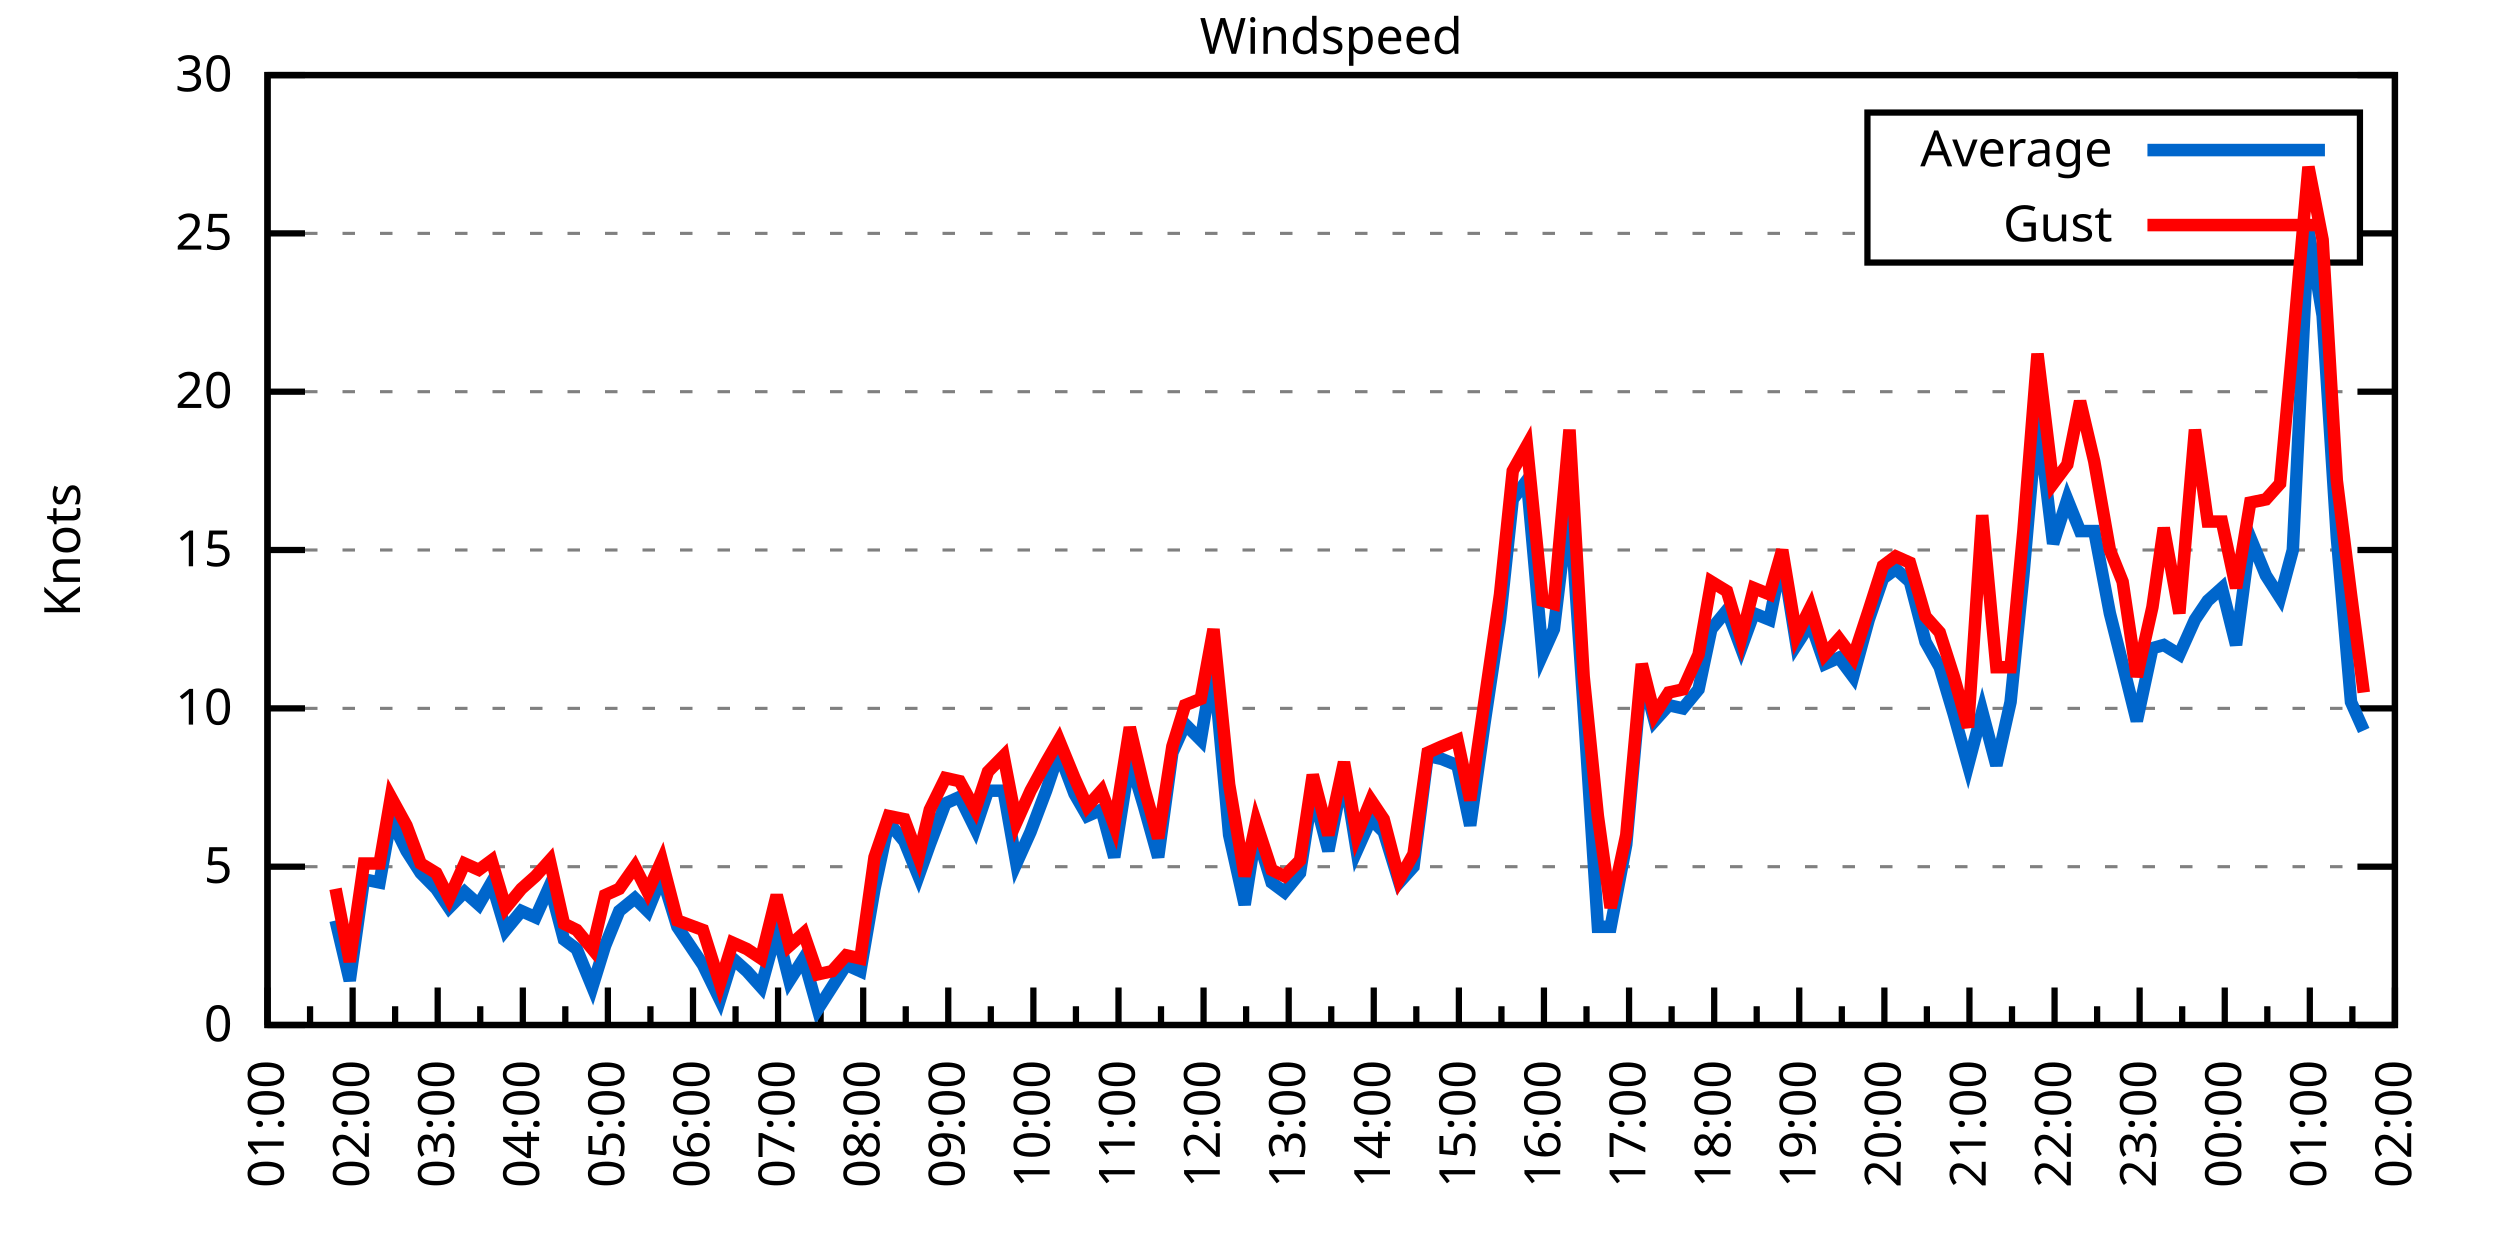
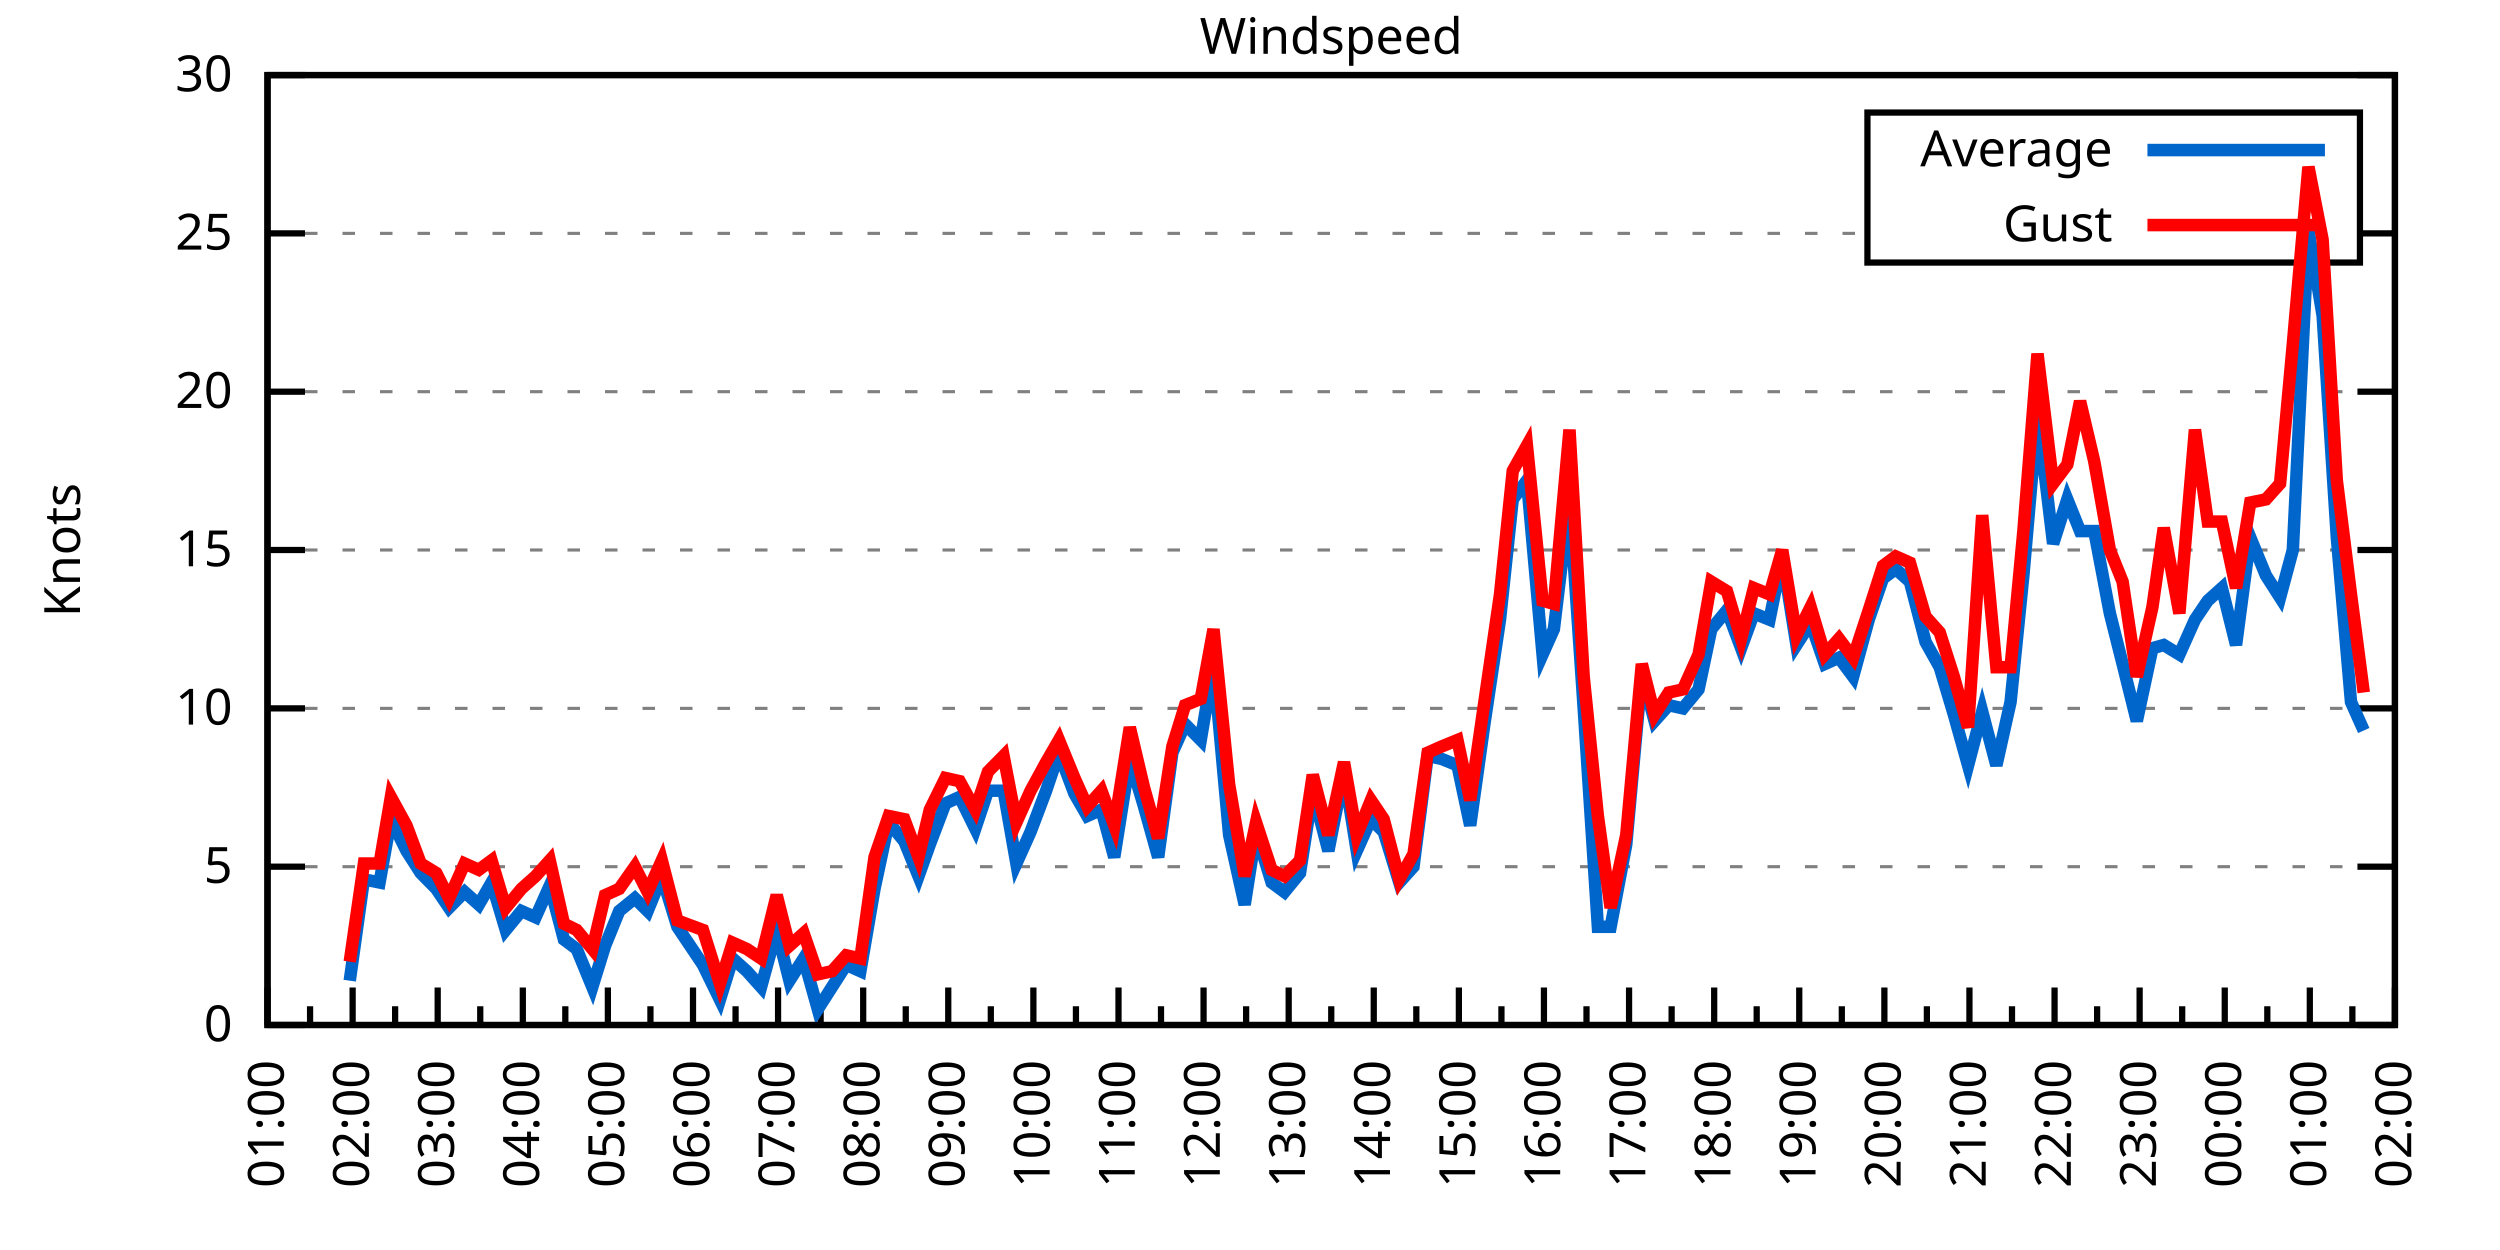
<svg xmlns="http://www.w3.org/2000/svg" xmlns:xlink="http://www.w3.org/1999/xlink" width="400" height="200" viewBox="0 0 400 200">
  <g id="gnuplot_canvas">
    <rect x="0" y="0" width="400" height="200" fill="none" />
    <defs>
      <circle id="gpDot" r="0.5" stroke-width="0.5" stroke="currentColor" />
      <path id="gpPt0" stroke-width="0.333" stroke="currentColor" d="M-1,0 h2 M0,-1 v2" />
      <path id="gpPt1" stroke-width="0.333" stroke="currentColor" d="M-1,-1 L1,1 M1,-1 L-1,1" />
      <path id="gpPt2" stroke-width="0.333" stroke="currentColor" d="M-1,0 L1,0 M0,-1 L0,1 M-1,-1 L1,1 M-1,1 L1,-1" />
      <rect id="gpPt3" stroke-width="0.333" stroke="currentColor" x="-1" y="-1" width="2" height="2" />
      <rect id="gpPt4" stroke-width="0.333" stroke="currentColor" fill="currentColor" x="-1" y="-1" width="2" height="2" />
      <circle id="gpPt5" stroke-width="0.333" stroke="currentColor" cx="0" cy="0" r="1" />
      <use xlink:href="#gpPt5" id="gpPt6" fill="currentColor" stroke="none" />
      <path id="gpPt7" stroke-width="0.333" stroke="currentColor" d="M0,-1.33 L-1.33,0.67 L1.33,0.67 z" />
      <use xlink:href="#gpPt7" id="gpPt8" fill="currentColor" stroke="none" />
      <use xlink:href="#gpPt7" id="gpPt9" stroke="currentColor" transform="rotate(180)" />
      <use xlink:href="#gpPt9" id="gpPt10" fill="currentColor" stroke="none" />
      <use xlink:href="#gpPt3" id="gpPt11" stroke="currentColor" transform="rotate(45)" />
      <use xlink:href="#gpPt11" id="gpPt12" fill="currentColor" stroke="none" />
      <path id="gpPt13" stroke-width="0.333" stroke="currentColor" d="M0,1.330 L1.265,0.411 L0.782,-1.067 L-0.782,-1.076 L-1.265,0.411 z" />
      <use xlink:href="#gpPt13" id="gpPt14" fill="currentColor" stroke="none" />
      <filter id="textbox" filterUnits="objectBoundingBox" x="0" y="0" height="1" width="1">
        <feFlood flood-color="white" flood-opacity="1" result="bgnd" />
        <feComposite in="SourceGraphic" in2="bgnd" operator="atop" />
      </filter>
      <filter id="greybox" filterUnits="objectBoundingBox" x="0" y="0" height="1" width="1">
        <feFlood flood-color="lightgrey" flood-opacity="1" result="grey" />
        <feComposite in="SourceGraphic" in2="grey" operator="atop" />
      </filter>
    </defs>
    <g fill="none" color="white" stroke="currentColor" stroke-width="1.00" stroke-linecap="butt" stroke-linejoin="miter">
</g>
    <g fill="none" color="black" stroke="currentColor" stroke-width="1.00" stroke-linecap="butt" stroke-linejoin="miter">
      <g stroke="none" shape-rendering="crispEdges">
        <polygon fill="rgb(255, 255, 255)" points="42.80,164.00 383.18,164.00 383.18,12.02 42.80,12.02 " />
      </g>
    </g>
    <g fill="none" color="black" stroke="currentColor" stroke-width="1.00" stroke-linecap="butt" stroke-linejoin="miter">
</g>
    <g fill="none" color="black" stroke="black" stroke-width="0.50" stroke-linecap="butt" stroke-linejoin="miter">
</g>
    <g fill="none" color="gray" stroke="currentColor" stroke-width="0.50" stroke-linecap="butt" stroke-linejoin="miter">
      <path stroke="gray" stroke-dasharray="2,4" class="gridline" d="M42.80,164.00 L383.19,164.00  " />
    </g>
    <g fill="none" color="gray" stroke="gray" stroke-width="1.00" stroke-linecap="butt" stroke-linejoin="miter">
</g>
    <g fill="none" color="black" stroke="currentColor" stroke-width="1.00" stroke-linecap="butt" stroke-linejoin="miter">
      <path stroke="black" d="M42.80,164.00 L48.80,164.00 M383.19,164.00 L377.19,164.00  " />
      <g transform="translate(37.20,166.60)" stroke="none" fill="black" font-family="Sans" font-size="8.00" text-anchor="end">
        <text>
          <tspan font-family="Sans"> 0</tspan>
        </text>
      </g>
    </g>
    <g fill="none" color="black" stroke="currentColor" stroke-width="1.00" stroke-linecap="butt" stroke-linejoin="miter">
</g>
    <g fill="none" color="black" stroke="black" stroke-width="0.50" stroke-linecap="butt" stroke-linejoin="miter">
</g>
    <g fill="none" color="gray" stroke="currentColor" stroke-width="0.50" stroke-linecap="butt" stroke-linejoin="miter">
      <path stroke="gray" stroke-dasharray="2,4" class="gridline" d="M42.80,138.67 L383.19,138.67  " />
    </g>
    <g fill="none" color="gray" stroke="gray" stroke-width="1.00" stroke-linecap="butt" stroke-linejoin="miter">
</g>
    <g fill="none" color="black" stroke="currentColor" stroke-width="1.00" stroke-linecap="butt" stroke-linejoin="miter">
      <path stroke="black" d="M42.80,138.67 L48.80,138.67 M383.19,138.67 L377.19,138.67  " />
      <g transform="translate(37.20,141.27)" stroke="none" fill="black" font-family="Sans" font-size="8.00" text-anchor="end">
        <text>
          <tspan font-family="Sans"> 5</tspan>
        </text>
      </g>
    </g>
    <g fill="none" color="black" stroke="currentColor" stroke-width="1.00" stroke-linecap="butt" stroke-linejoin="miter">
</g>
    <g fill="none" color="black" stroke="black" stroke-width="0.50" stroke-linecap="butt" stroke-linejoin="miter">
</g>
    <g fill="none" color="gray" stroke="currentColor" stroke-width="0.50" stroke-linecap="butt" stroke-linejoin="miter">
      <path stroke="gray" stroke-dasharray="2,4" class="gridline" d="M42.80,113.34 L383.19,113.34  " />
    </g>
    <g fill="none" color="gray" stroke="gray" stroke-width="1.00" stroke-linecap="butt" stroke-linejoin="miter">
</g>
    <g fill="none" color="black" stroke="currentColor" stroke-width="1.00" stroke-linecap="butt" stroke-linejoin="miter">
      <path stroke="black" d="M42.80,113.34 L48.80,113.34 M383.19,113.34 L377.19,113.34  " />
      <g transform="translate(37.20,115.94)" stroke="none" fill="black" font-family="Sans" font-size="8.00" text-anchor="end">
        <text>
          <tspan font-family="Sans"> 10</tspan>
        </text>
      </g>
    </g>
    <g fill="none" color="black" stroke="currentColor" stroke-width="1.00" stroke-linecap="butt" stroke-linejoin="miter">
</g>
    <g fill="none" color="black" stroke="black" stroke-width="0.50" stroke-linecap="butt" stroke-linejoin="miter">
</g>
    <g fill="none" color="gray" stroke="currentColor" stroke-width="0.50" stroke-linecap="butt" stroke-linejoin="miter">
      <path stroke="gray" stroke-dasharray="2,4" class="gridline" d="M42.80,88.00 L383.19,88.00  " />
    </g>
    <g fill="none" color="gray" stroke="gray" stroke-width="1.00" stroke-linecap="butt" stroke-linejoin="miter">
</g>
    <g fill="none" color="black" stroke="currentColor" stroke-width="1.00" stroke-linecap="butt" stroke-linejoin="miter">
      <path stroke="black" d="M42.80,88.00 L48.80,88.00 M383.19,88.00 L377.19,88.00  " />
      <g transform="translate(37.20,90.60)" stroke="none" fill="black" font-family="Sans" font-size="8.00" text-anchor="end">
        <text>
          <tspan font-family="Sans"> 15</tspan>
        </text>
      </g>
    </g>
    <g fill="none" color="black" stroke="currentColor" stroke-width="1.00" stroke-linecap="butt" stroke-linejoin="miter">
</g>
    <g fill="none" color="black" stroke="black" stroke-width="0.50" stroke-linecap="butt" stroke-linejoin="miter">
</g>
    <g fill="none" color="gray" stroke="currentColor" stroke-width="0.50" stroke-linecap="butt" stroke-linejoin="miter">
      <path stroke="gray" stroke-dasharray="2,4" class="gridline" d="M42.80,62.67 L383.19,62.67  " />
    </g>
    <g fill="none" color="gray" stroke="gray" stroke-width="1.00" stroke-linecap="butt" stroke-linejoin="miter">
</g>
    <g fill="none" color="black" stroke="currentColor" stroke-width="1.00" stroke-linecap="butt" stroke-linejoin="miter">
      <path stroke="black" d="M42.80,62.67 L48.80,62.67 M383.19,62.67 L377.19,62.67  " />
      <g transform="translate(37.20,65.27)" stroke="none" fill="black" font-family="Sans" font-size="8.00" text-anchor="end">
        <text>
          <tspan font-family="Sans"> 20</tspan>
        </text>
      </g>
    </g>
    <g fill="none" color="black" stroke="currentColor" stroke-width="1.00" stroke-linecap="butt" stroke-linejoin="miter">
</g>
    <g fill="none" color="black" stroke="black" stroke-width="0.50" stroke-linecap="butt" stroke-linejoin="miter">
</g>
    <g fill="none" color="gray" stroke="currentColor" stroke-width="0.50" stroke-linecap="butt" stroke-linejoin="miter">
      <path stroke="gray" stroke-dasharray="2,4" class="gridline" d="M42.80,37.34 L298.79,37.34 M377.59,37.34 L383.19,37.34  " />
    </g>
    <g fill="none" color="gray" stroke="gray" stroke-width="1.00" stroke-linecap="butt" stroke-linejoin="miter">
</g>
    <g fill="none" color="black" stroke="currentColor" stroke-width="1.00" stroke-linecap="butt" stroke-linejoin="miter">
      <path stroke="black" d="M42.80,37.34 L48.80,37.34 M383.19,37.34 L377.19,37.34  " />
      <g transform="translate(37.20,39.94)" stroke="none" fill="black" font-family="Sans" font-size="8.00" text-anchor="end">
        <text>
          <tspan font-family="Sans"> 25</tspan>
        </text>
      </g>
    </g>
    <g fill="none" color="black" stroke="currentColor" stroke-width="1.00" stroke-linecap="butt" stroke-linejoin="miter">
</g>
    <g fill="none" color="black" stroke="black" stroke-width="0.50" stroke-linecap="butt" stroke-linejoin="miter">
</g>
    <g fill="none" color="gray" stroke="currentColor" stroke-width="0.50" stroke-linecap="butt" stroke-linejoin="miter">
      <path stroke="gray" stroke-dasharray="2,4" class="gridline" d="M42.80,12.01 L383.19,12.01  " />
    </g>
    <g fill="none" color="gray" stroke="gray" stroke-width="1.00" stroke-linecap="butt" stroke-linejoin="miter">
</g>
    <g fill="none" color="black" stroke="currentColor" stroke-width="1.00" stroke-linecap="butt" stroke-linejoin="miter">
      <path stroke="black" d="M42.80,12.01 L48.80,12.01 M383.19,12.01 L377.19,12.01  " />
      <g transform="translate(37.20,14.61)" stroke="none" fill="black" font-family="Sans" font-size="8.00" text-anchor="end">
        <text>
          <tspan font-family="Sans"> 30</tspan>
        </text>
      </g>
    </g>
    <g fill="none" color="black" stroke="currentColor" stroke-width="1.00" stroke-linecap="butt" stroke-linejoin="miter">
      <path stroke="black" d="M42.80,164.00 L42.80,158.00  " />
      <g transform="translate(45.40,169.60) rotate(270)" stroke="none" fill="black" font-family="Sans" font-size="8.00" text-anchor="end">
        <text>
          <tspan font-family="Sans">01:00</tspan>
        </text>
      </g>
    </g>
    <g fill="none" color="black" stroke="currentColor" stroke-width="1.00" stroke-linecap="butt" stroke-linejoin="miter">
      <path stroke="black" d="M49.61,164.00 L49.61,161.00 M56.42,164.00 L56.42,158.00  " />
      <g transform="translate(59.02,169.60) rotate(270)" stroke="none" fill="black" font-family="Sans" font-size="8.00" text-anchor="end">
        <text>
          <tspan font-family="Sans">02:00</tspan>
        </text>
      </g>
    </g>
    <g fill="none" color="black" stroke="currentColor" stroke-width="1.00" stroke-linecap="butt" stroke-linejoin="miter">
      <path stroke="black" d="M63.22,164.00 L63.22,161.00 M70.03,164.00 L70.03,158.00  " />
      <g transform="translate(72.63,169.60) rotate(270)" stroke="none" fill="black" font-family="Sans" font-size="8.00" text-anchor="end">
        <text>
          <tspan font-family="Sans">03:00</tspan>
        </text>
      </g>
    </g>
    <g fill="none" color="black" stroke="currentColor" stroke-width="1.00" stroke-linecap="butt" stroke-linejoin="miter">
      <path stroke="black" d="M76.84,164.00 L76.84,161.00 M83.65,164.00 L83.65,158.00  " />
      <g transform="translate(86.25,169.60) rotate(270)" stroke="none" fill="black" font-family="Sans" font-size="8.00" text-anchor="end">
        <text>
          <tspan font-family="Sans">04:00</tspan>
        </text>
      </g>
    </g>
    <g fill="none" color="black" stroke="currentColor" stroke-width="1.00" stroke-linecap="butt" stroke-linejoin="miter">
      <path stroke="black" d="M90.45,164.00 L90.45,161.00 M97.26,164.00 L97.26,158.00  " />
      <g transform="translate(99.86,169.60) rotate(270)" stroke="none" fill="black" font-family="Sans" font-size="8.00" text-anchor="end">
        <text>
          <tspan font-family="Sans">05:00</tspan>
        </text>
      </g>
    </g>
    <g fill="none" color="black" stroke="currentColor" stroke-width="1.00" stroke-linecap="butt" stroke-linejoin="miter">
      <path stroke="black" d="M104.07,164.00 L104.07,161.00 M110.88,164.00 L110.88,158.00  " />
      <g transform="translate(113.48,169.60) rotate(270)" stroke="none" fill="black" font-family="Sans" font-size="8.00" text-anchor="end">
        <text>
          <tspan font-family="Sans">06:00</tspan>
        </text>
      </g>
    </g>
    <g fill="none" color="black" stroke="currentColor" stroke-width="1.00" stroke-linecap="butt" stroke-linejoin="miter">
      <path stroke="black" d="M117.69,164.00 L117.69,161.00 M124.49,164.00 L124.49,158.00  " />
      <g transform="translate(127.09,169.60) rotate(270)" stroke="none" fill="black" font-family="Sans" font-size="8.00" text-anchor="end">
        <text>
          <tspan font-family="Sans">07:00</tspan>
        </text>
      </g>
    </g>
    <g fill="none" color="black" stroke="currentColor" stroke-width="1.00" stroke-linecap="butt" stroke-linejoin="miter">
      <path stroke="black" d="M131.30,164.00 L131.30,161.00 M138.11,164.00 L138.11,158.00  " />
      <g transform="translate(140.71,169.60) rotate(270)" stroke="none" fill="black" font-family="Sans" font-size="8.00" text-anchor="end">
        <text>
          <tspan font-family="Sans">08:00</tspan>
        </text>
      </g>
    </g>
    <g fill="none" color="black" stroke="currentColor" stroke-width="1.00" stroke-linecap="butt" stroke-linejoin="miter">
      <path stroke="black" d="M144.92,164.00 L144.92,161.00 M151.72,164.00 L151.72,158.00  " />
      <g transform="translate(154.32,169.60) rotate(270)" stroke="none" fill="black" font-family="Sans" font-size="8.00" text-anchor="end">
        <text>
          <tspan font-family="Sans">09:00</tspan>
        </text>
      </g>
    </g>
    <g fill="none" color="black" stroke="currentColor" stroke-width="1.00" stroke-linecap="butt" stroke-linejoin="miter">
      <path stroke="black" d="M158.53,164.00 L158.53,161.00 M165.34,164.00 L165.34,158.00  " />
      <g transform="translate(167.94,169.60) rotate(270)" stroke="none" fill="black" font-family="Sans" font-size="8.00" text-anchor="end">
        <text>
          <tspan font-family="Sans">10:00</tspan>
        </text>
      </g>
    </g>
    <g fill="none" color="black" stroke="currentColor" stroke-width="1.00" stroke-linecap="butt" stroke-linejoin="miter">
      <path stroke="black" d="M172.15,164.00 L172.15,161.00 M178.96,164.00 L178.96,158.00  " />
      <g transform="translate(181.56,169.60) rotate(270)" stroke="none" fill="black" font-family="Sans" font-size="8.00" text-anchor="end">
        <text>
          <tspan font-family="Sans">11:00</tspan>
        </text>
      </g>
    </g>
    <g fill="none" color="black" stroke="currentColor" stroke-width="1.00" stroke-linecap="butt" stroke-linejoin="miter">
      <path stroke="black" d="M185.76,164.00 L185.76,161.00 M192.57,164.00 L192.57,158.00  " />
      <g transform="translate(195.17,169.60) rotate(270)" stroke="none" fill="black" font-family="Sans" font-size="8.00" text-anchor="end">
        <text>
          <tspan font-family="Sans">12:00</tspan>
        </text>
      </g>
    </g>
    <g fill="none" color="black" stroke="currentColor" stroke-width="1.00" stroke-linecap="butt" stroke-linejoin="miter">
      <path stroke="black" d="M199.38,164.00 L199.38,161.00 M206.19,164.00 L206.19,158.00  " />
      <g transform="translate(208.79,169.60) rotate(270)" stroke="none" fill="black" font-family="Sans" font-size="8.00" text-anchor="end">
        <text>
          <tspan font-family="Sans">13:00</tspan>
        </text>
      </g>
    </g>
    <g fill="none" color="black" stroke="currentColor" stroke-width="1.00" stroke-linecap="butt" stroke-linejoin="miter">
      <path stroke="black" d="M213.00,164.00 L213.00,161.00 M219.80,164.00 L219.80,158.00  " />
      <g transform="translate(222.40,169.60) rotate(270)" stroke="none" fill="black" font-family="Sans" font-size="8.00" text-anchor="end">
        <text>
          <tspan font-family="Sans">14:00</tspan>
        </text>
      </g>
    </g>
    <g fill="none" color="black" stroke="currentColor" stroke-width="1.00" stroke-linecap="butt" stroke-linejoin="miter">
      <path stroke="black" d="M226.61,164.00 L226.61,161.00 M233.42,164.00 L233.42,158.00  " />
      <g transform="translate(236.02,169.60) rotate(270)" stroke="none" fill="black" font-family="Sans" font-size="8.00" text-anchor="end">
        <text>
          <tspan font-family="Sans">15:00</tspan>
        </text>
      </g>
    </g>
    <g fill="none" color="black" stroke="currentColor" stroke-width="1.00" stroke-linecap="butt" stroke-linejoin="miter">
      <path stroke="black" d="M240.23,164.00 L240.23,161.00 M247.03,164.00 L247.03,158.00  " />
      <g transform="translate(249.63,169.60) rotate(270)" stroke="none" fill="black" font-family="Sans" font-size="8.00" text-anchor="end">
        <text>
          <tspan font-family="Sans">16:00</tspan>
        </text>
      </g>
    </g>
    <g fill="none" color="black" stroke="currentColor" stroke-width="1.00" stroke-linecap="butt" stroke-linejoin="miter">
      <path stroke="black" d="M253.84,164.00 L253.84,161.00 M260.65,164.00 L260.65,158.00  " />
      <g transform="translate(263.25,169.60) rotate(270)" stroke="none" fill="black" font-family="Sans" font-size="8.00" text-anchor="end">
        <text>
          <tspan font-family="Sans">17:00</tspan>
        </text>
      </g>
    </g>
    <g fill="none" color="black" stroke="currentColor" stroke-width="1.00" stroke-linecap="butt" stroke-linejoin="miter">
      <path stroke="black" d="M267.46,164.00 L267.46,161.00 M274.27,164.00 L274.27,158.00  " />
      <g transform="translate(276.87,169.60) rotate(270)" stroke="none" fill="black" font-family="Sans" font-size="8.00" text-anchor="end">
        <text>
          <tspan font-family="Sans">18:00</tspan>
        </text>
      </g>
    </g>
    <g fill="none" color="black" stroke="currentColor" stroke-width="1.00" stroke-linecap="butt" stroke-linejoin="miter">
      <path stroke="black" d="M281.07,164.00 L281.07,161.00 M287.88,164.00 L287.88,158.00  " />
      <g transform="translate(290.48,169.60) rotate(270)" stroke="none" fill="black" font-family="Sans" font-size="8.00" text-anchor="end">
        <text>
          <tspan font-family="Sans">19:00</tspan>
        </text>
      </g>
    </g>
    <g fill="none" color="black" stroke="currentColor" stroke-width="1.00" stroke-linecap="butt" stroke-linejoin="miter">
      <path stroke="black" d="M294.69,164.00 L294.69,161.00 M301.50,164.00 L301.50,158.00  " />
      <g transform="translate(304.10,169.60) rotate(270)" stroke="none" fill="black" font-family="Sans" font-size="8.00" text-anchor="end">
        <text>
          <tspan font-family="Sans">20:00</tspan>
        </text>
      </g>
    </g>
    <g fill="none" color="black" stroke="currentColor" stroke-width="1.00" stroke-linecap="butt" stroke-linejoin="miter">
      <path stroke="black" d="M308.30,164.00 L308.30,161.00 M315.11,164.00 L315.11,158.00  " />
      <g transform="translate(317.71,169.60) rotate(270)" stroke="none" fill="black" font-family="Sans" font-size="8.00" text-anchor="end">
        <text>
          <tspan font-family="Sans">21:00</tspan>
        </text>
      </g>
    </g>
    <g fill="none" color="black" stroke="currentColor" stroke-width="1.00" stroke-linecap="butt" stroke-linejoin="miter">
      <path stroke="black" d="M321.92,164.00 L321.92,161.00 M328.73,164.00 L328.73,158.00  " />
      <g transform="translate(331.33,169.60) rotate(270)" stroke="none" fill="black" font-family="Sans" font-size="8.00" text-anchor="end">
        <text>
          <tspan font-family="Sans">22:00</tspan>
        </text>
      </g>
    </g>
    <g fill="none" color="black" stroke="currentColor" stroke-width="1.00" stroke-linecap="butt" stroke-linejoin="miter">
      <path stroke="black" d="M335.54,164.00 L335.54,161.00 M342.34,164.00 L342.34,158.00  " />
      <g transform="translate(344.94,169.60) rotate(270)" stroke="none" fill="black" font-family="Sans" font-size="8.00" text-anchor="end">
        <text>
          <tspan font-family="Sans">23:00</tspan>
        </text>
      </g>
    </g>
    <g fill="none" color="black" stroke="currentColor" stroke-width="1.00" stroke-linecap="butt" stroke-linejoin="miter">
      <path stroke="black" d="M349.15,164.00 L349.15,161.00 M355.96,164.00 L355.96,158.00  " />
      <g transform="translate(358.56,169.60) rotate(270)" stroke="none" fill="black" font-family="Sans" font-size="8.00" text-anchor="end">
        <text>
          <tspan font-family="Sans">00:00</tspan>
        </text>
      </g>
    </g>
    <g fill="none" color="black" stroke="currentColor" stroke-width="1.00" stroke-linecap="butt" stroke-linejoin="miter">
      <path stroke="black" d="M362.77,164.00 L362.77,161.00 M369.57,164.00 L369.57,158.00  " />
      <g transform="translate(372.17,169.60) rotate(270)" stroke="none" fill="black" font-family="Sans" font-size="8.00" text-anchor="end">
        <text>
          <tspan font-family="Sans">01:00</tspan>
        </text>
      </g>
    </g>
    <g fill="none" color="black" stroke="currentColor" stroke-width="1.00" stroke-linecap="butt" stroke-linejoin="miter">
      <path stroke="black" d="M376.38,164.00 L376.38,161.00 M383.19,164.00 L383.19,158.00  " />
      <g transform="translate(385.79,169.60) rotate(270)" stroke="none" fill="black" font-family="Sans" font-size="8.00" text-anchor="end">
        <text>
          <tspan font-family="Sans">02:00</tspan>
        </text>
      </g>
    </g>
    <g fill="none" color="black" stroke="currentColor" stroke-width="1.00" stroke-linecap="butt" stroke-linejoin="miter">
</g>
    <g fill="none" color="black" stroke="currentColor" stroke-width="1.00" stroke-linecap="butt" stroke-linejoin="miter">
      <path stroke="black" d="M42.80,12.01 L42.80,164.00 L383.19,164.00 L383.19,12.01 L42.80,12.01 Z  " />
    </g>
    <g fill="none" color="black" stroke="currentColor" stroke-width="1.00" stroke-linecap="butt" stroke-linejoin="miter">
      <g transform="translate(12.80,88.01) rotate(270)" stroke="none" fill="black" font-family="Sans" font-size="8.00" text-anchor="middle">
        <text>
          <tspan font-family="Sans">Knots</tspan>
        </text>
      </g>
    </g>
    <g fill="none" color="black" stroke="currentColor" stroke-width="1.00" stroke-linecap="butt" stroke-linejoin="miter">
</g>
    <g fill="none" color="black" stroke="currentColor" stroke-width="1.00" stroke-linecap="butt" stroke-linejoin="miter">
      <path stroke="black" d="M298.79,42.01 L298.79,18.01 L377.59,18.01 L377.59,42.01 L298.79,42.01 Z  " />
    </g>
    <g id="Windspeed_plot_1">
      <g fill="none" color="white" stroke="black" stroke-width="2.00" stroke-linecap="butt" stroke-linejoin="miter">
</g>
      <g fill="none" color="black" stroke="currentColor" stroke-width="2.00" stroke-linecap="butt" stroke-linejoin="miter">
        <g transform="translate(337.99,26.61)" stroke="none" fill="black" font-family="Sans" font-size="8.00" text-anchor="end">
          <text>
            <tspan font-family="Sans">Average</tspan>
          </text>
        </g>
      </g>
      <g fill="none" color="black" stroke="currentColor" stroke-width="2.00" stroke-linecap="butt" stroke-linejoin="miter">
-         <path stroke="rgb(  0, 102, 204)" d="M343.59,24.01 L371.99,24.01 M53.69,147.28 L55.96,156.91 L58.23,140.69 L60.73,141.20 L62.54,131.07 L65.04,136.14   L67.31,139.68 L69.80,142.21 L71.85,145.25 L74.34,142.72 L76.61,144.75 L78.65,141.20 L80.92,148.80 L83.42,145.76   L85.69,146.77 L87.96,141.71 L90.23,150.32 L92.27,151.84 L94.77,157.92 L96.81,151.33 L99.08,145.76 L101.57,143.73   L103.62,145.76 L105.89,140.19 L108.38,148.29 L112.47,154.37 L115.19,159.95 L117.23,153.36 L119.50,155.39 L121.77,157.92   L124.27,148.80 L126.31,156.91 L128.58,153.36 L130.85,161.47 L133.12,157.92 L135.39,154.37 L137.66,155.39 L139.92,142.21   L142.19,131.58 L144.69,134.62 L146.96,140.19 L148.77,135.12 L151.27,128.54 L153.54,127.52 L156.04,132.59 L158.08,126.51   L160.57,126.51 L162.62,138.16 L164.89,133.10 L167.38,126.51 L169.43,120.43 L171.92,127.02 L173.96,130.56 L176.23,129.55   L178.28,137.15 L180.77,121.44 L183.04,129.04 L185.31,137.15 L187.58,120.43 L189.62,115.87 L192.12,118.40 L194.16,106.24   L196.66,133.60 L199.15,144.75 L200.97,133.10 L203.46,141.20 L205.51,142.72 L208.00,139.68 L210.04,126.51 L212.54,136.14   L215.04,123.47 L217.08,136.14 L219.35,131.07 L221.39,133.10 L223.89,141.20 L226.16,138.67 L228.43,120.94 L230.70,121.44   L233.19,122.46 L235.23,132.08 L237.50,115.87 L240.00,99.15 L242.04,79.90 L244.31,76.86 L246.81,104.72 L248.62,100.67   L251.12,79.90 L253.39,113.34 L255.66,148.29 L257.70,148.29 L260.20,135.12 L262.69,107.76 L264.73,115.36 L267.00,112.83   L269.27,113.34 L271.77,110.30 L273.81,100.67 L276.31,97.63 L278.58,103.71 L280.62,98.14 L283.12,99.15 L285.16,89.02   L287.43,103.20 L289.70,99.66 L291.97,106.24 L294.23,105.23 L296.50,108.27 L299.00,99.15 L301.27,92.56 L303.31,91.04   L305.58,93.07 L308.08,102.70 L310.35,106.75 L312.62,114.35 L314.89,122.46 L317.15,113.84 L319.42,122.46 L321.69,112.32   L323.74,92.06 L326.00,66.22 L328.50,86.99 L330.77,79.90 L332.81,84.97 L335.08,84.97 L337.58,98.14 L339.62,106.24   L341.89,115.36 L344.39,103.71 L346.20,103.20 L348.70,104.72 L351.19,99.15 L353.24,96.11 L355.50,94.08 L357.77,103.20   L360.04,85.98 L362.54,92.06 L364.81,95.60 L366.85,88.00 L369.35,36.84 L371.62,50.51 L373.89,85.98 L376.16,112.32   L378.20,116.88  " />
+         <path stroke="rgb(  0, 102, 204)" d="M343.59,24.01 L371.99,24.01 M55.96,156.91 L58.23,140.69 L60.73,141.20 L62.54,131.07 L65.04,136.14 L67.31,139.68   L69.80,142.21 L71.85,145.25 L74.34,142.72 L76.61,144.75 L78.65,141.20 L80.92,148.80 L83.42,145.76 L85.69,146.77   L87.96,141.71 L90.23,150.32 L92.27,151.84 L94.77,157.92 L96.81,151.33 L99.08,145.76 L101.57,143.73 L103.62,145.76   L105.89,140.19 L108.38,148.29 L112.47,154.37 L115.19,159.95 L117.23,153.36 L119.50,155.39 L121.77,157.92 L124.27,148.80   L126.31,156.91 L128.58,153.36 L130.85,161.47 L133.12,157.92 L135.39,154.37 L137.66,155.39 L139.92,142.21 L142.19,131.58   L144.69,134.62 L146.96,140.19 L148.77,135.12 L151.27,128.54 L153.54,127.52 L156.04,132.59 L158.08,126.51 L160.57,126.51   L162.62,138.16 L164.89,133.10 L167.38,126.51 L169.43,120.43 L171.92,127.02 L173.96,130.56 L176.23,129.55 L178.28,137.15   L180.77,121.44 L183.04,129.04 L185.31,137.15 L187.58,120.43 L189.62,115.87 L192.12,118.40 L194.16,106.24 L196.66,133.60   L199.15,144.75 L200.97,133.10 L203.46,141.20 L205.51,142.72 L208.00,139.68 L210.04,126.51 L212.54,136.14 L215.04,123.47   L217.08,136.14 L219.35,131.07 L221.39,133.10 L223.89,141.20 L226.16,138.67 L228.43,120.94 L230.70,121.44 L233.19,122.46   L235.23,132.08 L237.50,115.87 L240.00,99.15 L242.04,79.90 L244.31,76.86 L246.81,104.72 L248.62,100.67 L251.12,79.90   L253.39,113.34 L255.66,148.29 L257.70,148.29 L260.20,135.12 L262.69,107.76 L264.73,115.36 L267.00,112.83 L269.27,113.34   L271.77,110.30 L273.81,100.67 L276.31,97.63 L278.58,103.71 L280.62,98.14 L283.12,99.15 L285.16,89.02 L287.43,103.20   L289.70,99.66 L291.97,106.24 L294.23,105.23 L296.50,108.27 L299.00,99.15 L301.27,92.56 L303.31,91.04 L305.58,93.07   L308.08,102.70 L310.35,106.75 L312.62,114.35 L314.89,122.46 L317.15,113.84 L319.42,122.46 L321.69,112.32 L323.74,92.06   L326.00,66.22 L328.50,86.99 L330.77,79.90 L332.81,84.97 L335.08,84.97 L337.58,98.14 L339.62,106.24 L341.89,115.36   L344.39,103.71 L346.20,103.20 L348.70,104.72 L351.19,99.15 L353.24,96.11 L355.50,94.08 L357.77,103.20 L360.04,85.98   L362.54,92.06 L364.81,95.60 L366.85,88.00 L369.35,36.84 L371.62,50.51 L373.89,85.98 L376.16,112.32 L378.20,116.88    " />
      </g>
    </g>
    <g id="Windspeed_plot_2">
      <g fill="none" color="black" stroke="currentColor" stroke-width="2.00" stroke-linecap="butt" stroke-linejoin="miter">
        <g transform="translate(337.99,38.61)" stroke="none" fill="black" font-family="Sans" font-size="8.00" text-anchor="end">
          <text>
            <tspan font-family="Sans">Gust</tspan>
          </text>
        </g>
      </g>
      <g fill="none" color="black" stroke="currentColor" stroke-width="2.00" stroke-linecap="butt" stroke-linejoin="miter">
-         <path stroke="rgb(255,   0,   0)" d="M343.59,36.01 L371.99,36.01 M53.69,142.21 L55.96,153.87 L58.23,138.16 L60.73,138.16 L62.54,127.52 L65.04,132.08   L67.31,138.16 L69.80,139.68 L71.85,143.73 L74.34,138.16 L76.61,139.17 L78.65,137.66 L80.92,145.25 L83.42,142.21   L85.69,140.19 L87.96,137.66 L90.23,147.79 L92.27,148.80 L94.77,151.84 L96.81,143.23 L99.08,142.21 L101.57,138.67   L103.62,142.72 L105.89,137.66 L108.38,147.28 L112.47,148.80 L115.19,157.41 L117.23,150.83 L119.50,151.84 L121.77,153.36   L124.27,143.23 L126.31,151.33 L128.58,149.31 L130.85,155.89 L133.12,155.39 L135.39,152.85 L137.66,153.36 L139.92,137.15   L142.19,130.56 L144.69,131.07 L146.96,137.15 L148.77,129.55 L151.27,124.48 L153.54,124.99 L156.04,129.55 L158.08,123.47   L160.57,120.94 L162.62,131.58 L164.89,126.51 L167.38,121.95 L169.43,118.40 L171.92,124.48 L173.96,129.04 L176.23,126.51   L178.28,132.08 L180.77,116.38 L183.04,126.00 L185.31,134.11 L187.58,119.42 L189.62,112.83 L192.12,111.82 L194.16,100.67   L196.66,125.50 L199.15,140.19 L200.97,131.58 L203.46,139.17 L205.51,140.19 L208.00,137.66 L210.04,123.98 L212.54,133.60   L215.04,121.95 L217.08,133.60 L219.35,128.03 L221.39,131.07 L223.89,140.69 L226.16,136.64 L228.43,120.43 L230.70,119.42   L233.19,118.40 L235.23,128.03 L237.50,112.32 L240.00,95.10 L242.04,75.34 L244.31,71.29 L246.81,96.11 L248.62,96.62   L251.12,68.75 L253.39,108.27 L255.66,130.56 L257.70,145.25 L260.20,133.60 L262.69,106.24 L264.73,114.35 L267.00,110.80   L269.27,110.30 L271.77,104.72 L273.81,93.07 L276.31,94.59 L278.58,102.19 L280.62,94.08 L283.12,95.10 L285.16,88.00   L287.43,101.68 L289.70,97.12 L291.97,104.72 L294.23,102.19 L296.50,105.23 L299.00,97.63 L301.27,90.54 L303.31,89.02   L305.58,90.03 L308.08,98.64 L310.35,101.18 L312.62,108.27 L314.89,116.38 L317.15,82.43 L319.42,106.75 L321.69,106.75   L323.74,84.97 L326.00,56.59 L328.50,77.37 L330.77,74.33 L332.81,64.19 L335.08,73.82 L337.58,88.00 L339.62,93.07   L341.89,108.27 L344.39,97.12 L346.20,84.46 L348.70,98.14 L351.19,68.75 L353.24,83.45 L355.50,83.45 L357.77,94.08   L360.04,80.41 L362.54,79.90 L364.81,77.37 L366.85,55.07 L369.35,26.70 L371.62,38.35 L373.89,76.86 L376.16,95.10   L378.20,110.80  " />
+         <path stroke="rgb(255,   0,   0)" d="M343.59,36.01 L371.99,36.01 M55.96,153.87 L58.23,138.16 L60.73,138.16 L62.54,127.52 L65.04,132.08 L67.31,138.16   L69.80,139.68 L71.85,143.73 L74.34,138.16 L76.61,139.17 L78.65,137.66 L80.92,145.25 L83.42,142.21 L85.69,140.19   L87.96,137.66 L90.23,147.79 L92.27,148.80 L94.77,151.84 L96.81,143.23 L99.08,142.21 L101.57,138.67 L103.62,142.72   L105.89,137.66 L108.38,147.28 L112.47,148.80 L115.19,157.41 L117.23,150.83 L119.50,151.84 L121.77,153.36 L124.27,143.23   L126.31,151.33 L128.58,149.31 L130.85,155.89 L133.12,155.39 L135.39,152.85 L137.66,153.36 L139.92,137.15 L142.19,130.56   L144.69,131.07 L146.96,137.15 L148.77,129.55 L151.27,124.48 L153.54,124.99 L156.04,129.55 L158.08,123.47 L160.57,120.94   L162.62,131.58 L164.89,126.51 L167.38,121.95 L169.43,118.40 L171.92,124.48 L173.96,129.04 L176.23,126.51 L178.28,132.08   L180.77,116.38 L183.04,126.00 L185.31,134.11 L187.58,119.42 L189.62,112.83 L192.12,111.82 L194.16,100.67 L196.66,125.50   L199.15,140.19 L200.97,131.58 L203.46,139.17 L205.51,140.19 L208.00,137.66 L210.04,123.98 L212.54,133.60 L215.04,121.95   L217.08,133.60 L219.35,128.03 L221.39,131.07 L223.89,140.69 L226.16,136.64 L228.43,120.43 L230.70,119.42 L233.19,118.40   L235.23,128.03 L237.50,112.32 L240.00,95.10 L242.04,75.34 L244.31,71.29 L246.81,96.11 L248.62,96.62 L251.12,68.75   L253.39,108.27 L255.66,130.56 L257.70,145.25 L260.20,133.60 L262.69,106.24 L264.73,114.35 L267.00,110.80 L269.27,110.30   L271.77,104.72 L273.81,93.07 L276.31,94.59 L278.58,102.19 L280.62,94.08 L283.12,95.10 L285.16,88.00 L287.43,101.68   L289.70,97.12 L291.97,104.72 L294.23,102.19 L296.50,105.23 L299.00,97.63 L301.27,90.54 L303.31,89.02 L305.58,90.03   L308.08,98.64 L310.35,101.18 L312.62,108.27 L314.89,116.38 L317.15,82.43 L319.42,106.75 L321.69,106.75 L323.74,84.97   L326.00,56.59 L328.50,77.37 L330.77,74.33 L332.81,64.19 L335.08,73.82 L337.58,88.00 L339.62,93.07 L341.89,108.27   L344.39,97.12 L346.20,84.46 L348.70,98.14 L351.19,68.75 L353.24,83.45 L355.50,83.45 L357.77,94.08 L360.04,80.41   L362.54,79.90 L364.81,77.37 L366.85,55.07 L369.35,26.70 L371.62,38.35 L373.89,76.86 L376.16,95.10 L378.20,110.80    " />
      </g>
    </g>
    <g fill="none" color="black" stroke="currentColor" stroke-width="2.00" stroke-linecap="butt" stroke-linejoin="miter">
</g>
    <g fill="none" color="black" stroke="black" stroke-width="1.00" stroke-linecap="butt" stroke-linejoin="miter">
</g>
    <g fill="none" color="black" stroke="currentColor" stroke-width="1.00" stroke-linecap="butt" stroke-linejoin="miter">
      <path stroke="black" d="M42.80,12.01 L42.80,164.00 L383.19,164.00 L383.19,12.01 L42.80,12.01 Z  " />
    </g>
    <g fill="none" color="black" stroke="currentColor" stroke-width="1.00" stroke-linecap="butt" stroke-linejoin="miter">
      <g transform="translate(212.99,8.61)" stroke="none" fill="black" font-family="Sans" font-size="8.00" text-anchor="middle">
        <text>
          <tspan font-family="Sans">Windspeed</tspan>
        </text>
      </g>
    </g>
    <g fill="none" color="black" stroke="currentColor" stroke-width="1.00" stroke-linecap="butt" stroke-linejoin="miter">
</g>
  </g>
</svg>
